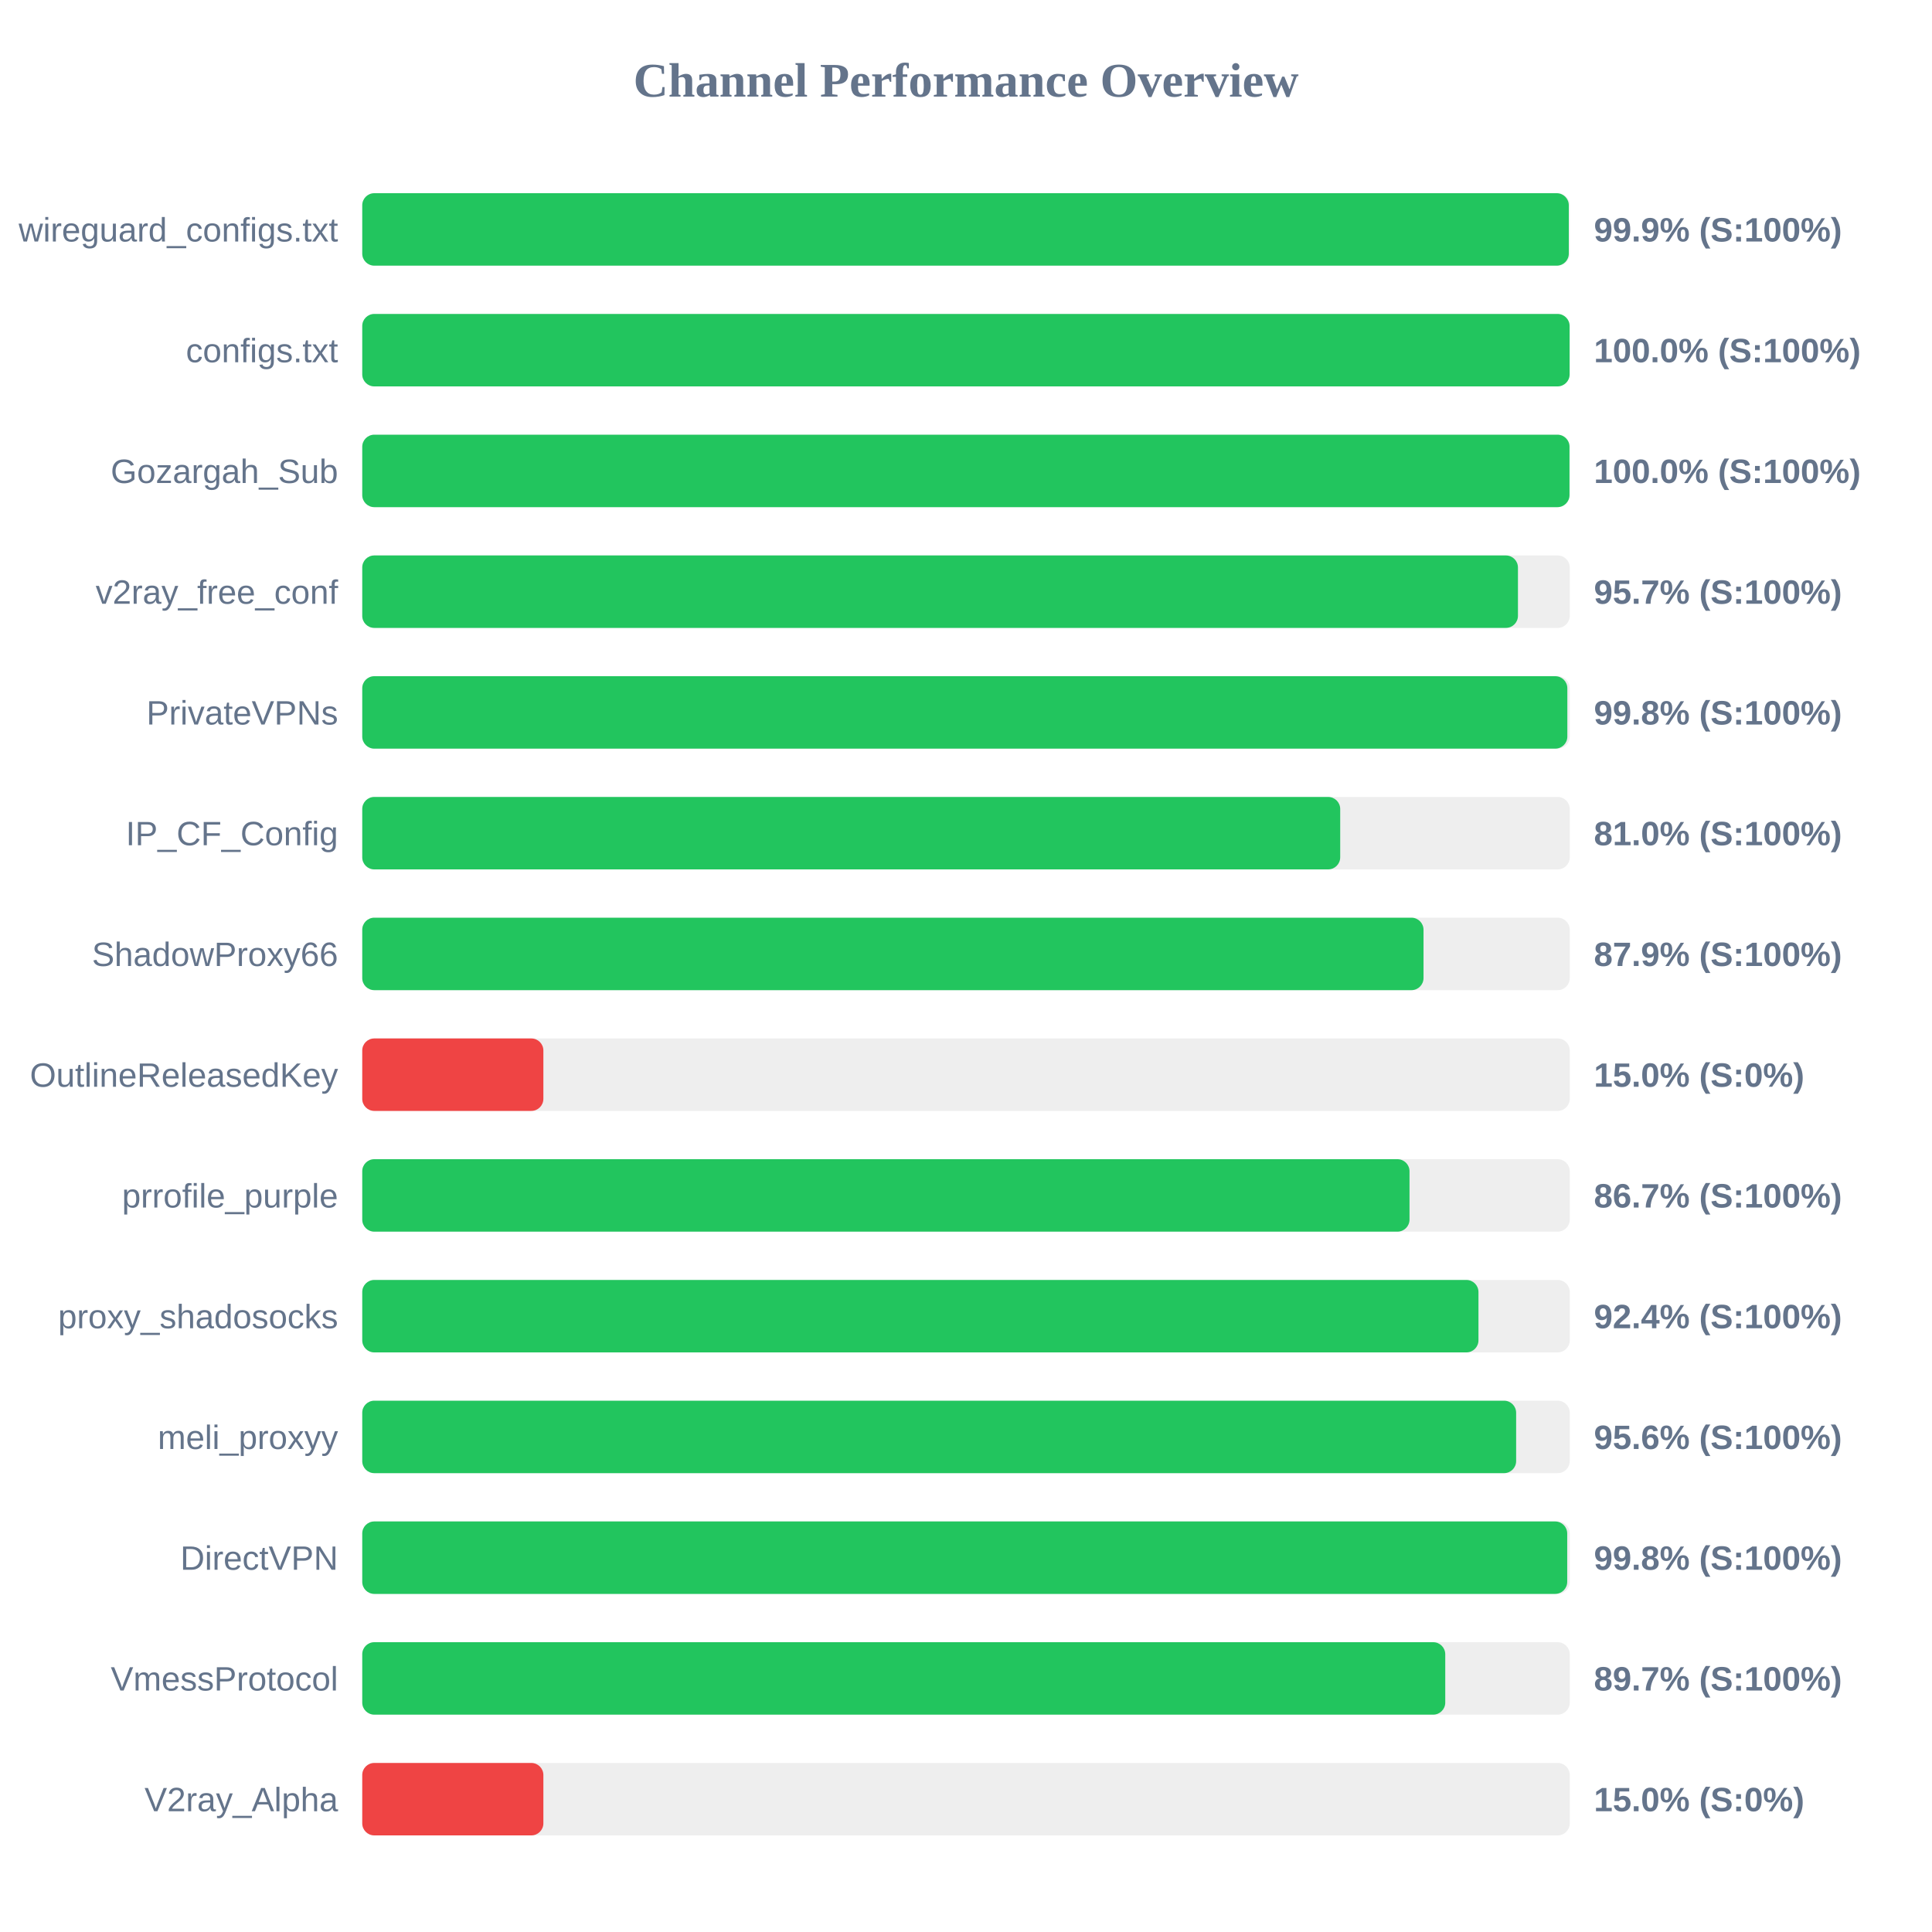
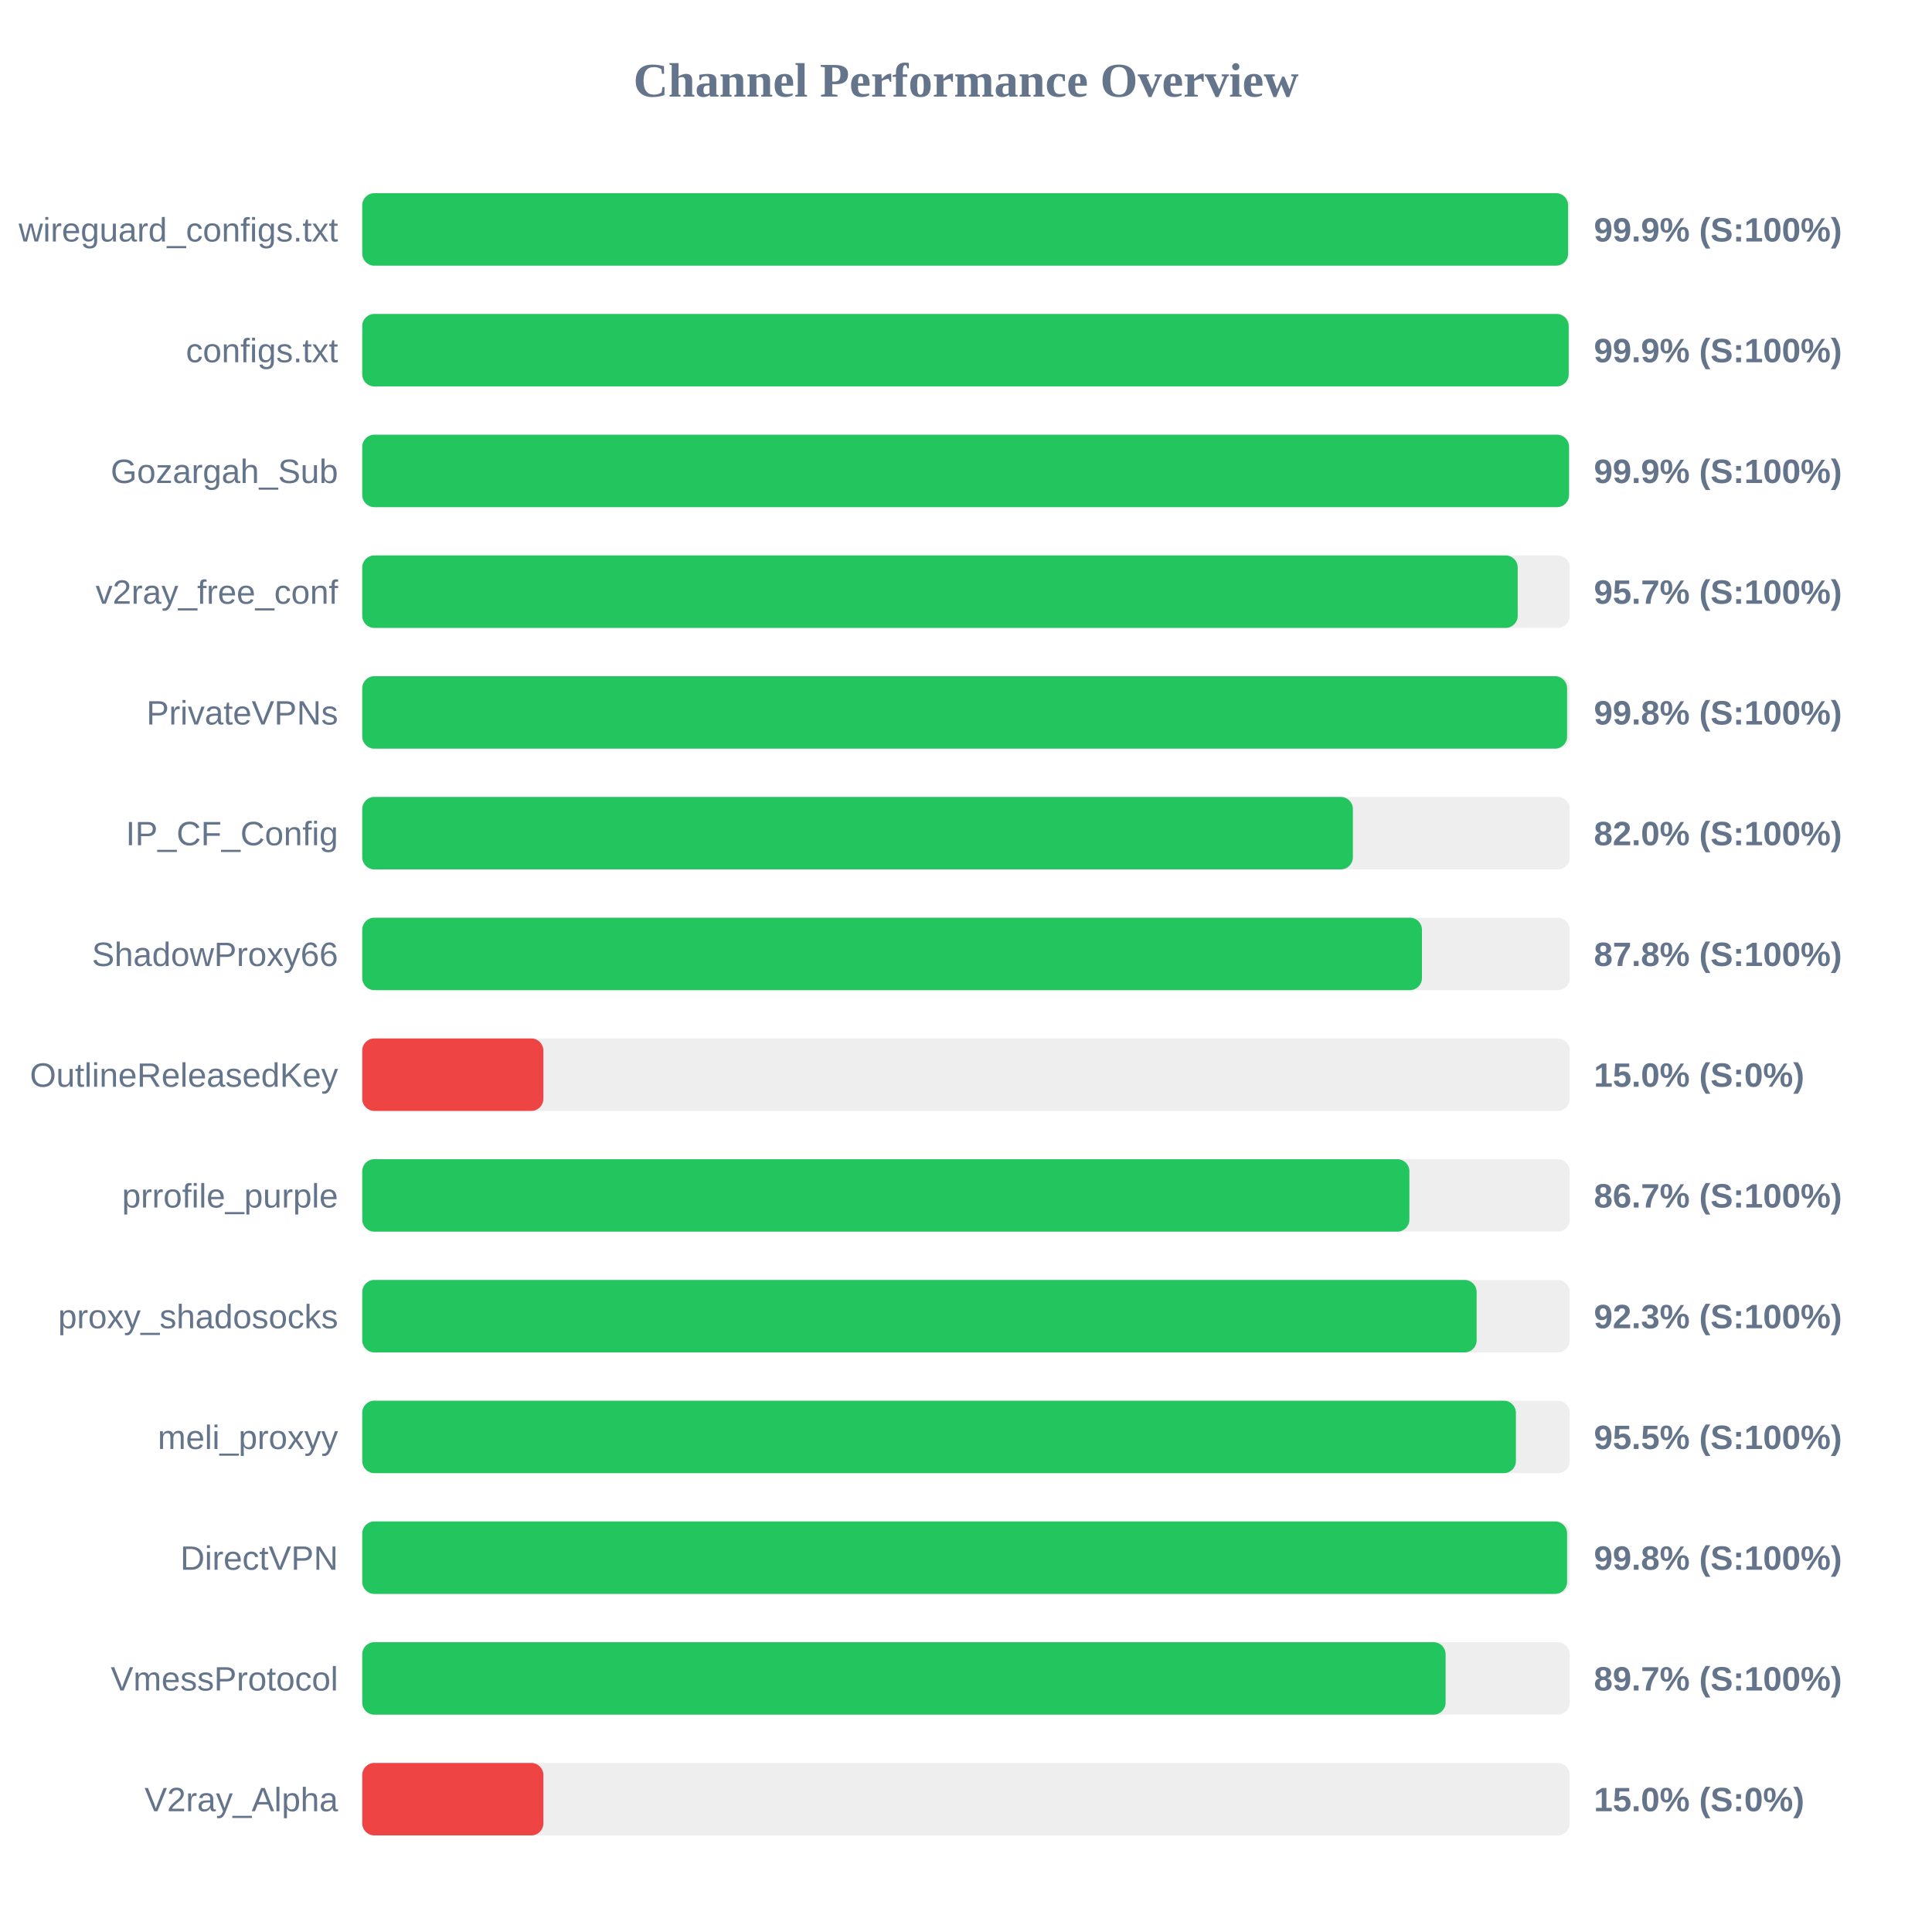
<svg xmlns="http://www.w3.org/2000/svg" width="800" height="800" version="1.1">
  <style>
        .row { font: 14px Arial; fill: #64748b; }
        .score { font: bold 14px Arial; fill: #64748b; }
    </style>
  <text x="400" y="40" text-anchor="middle" font-size="20px" font-weight="bold" fill="#64748b">Channel Performance Overview</text>
  <rect x="150" y="80" width="500" height="30" fill="#eee" rx="5" />
-   <rect x="150" y="80" width="499.6" height="30" fill="#22c55e" rx="5" />
+   <rect x="150" y="80" width="499.3" height="30" fill="#22c55e" rx="5" />
  <text x="140" y="100" text-anchor="end" class="row">wireguard_configs.txt</text>
  <text x="660" y="100" text-anchor="start" class="score">99.9% (S:100%)</text>
  <rect x="150" y="130" width="500" height="30" fill="#eee" rx="5" />
-   <rect x="150" y="130" width="499.95" height="30" fill="#22c55e" rx="5" />
+   <rect x="150" y="130" width="499.55" height="30" fill="#22c55e" rx="5" />
  <text x="140" y="150" text-anchor="end" class="row">configs.txt</text>
-   <text x="660" y="150" text-anchor="start" class="score">100.0% (S:100%)</text>
+   <text x="660" y="150" text-anchor="start" class="score">99.9% (S:100%)</text>
  <rect x="150" y="180" width="500" height="30" fill="#eee" rx="5" />
-   <rect x="150" y="180" width="499.9" height="30" fill="#22c55e" rx="5" />
+   <rect x="150" y="180" width="499.7" height="30" fill="#22c55e" rx="5" />
  <text x="140" y="200" text-anchor="end" class="row">Gozargah_Sub</text>
-   <text x="660" y="200" text-anchor="start" class="score">100.0% (S:100%)</text>
+   <text x="660" y="200" text-anchor="start" class="score">99.9% (S:100%)</text>
  <rect x="150" y="230" width="500" height="30" fill="#eee" rx="5" />
-   <rect x="150" y="230" width="478.55" height="30" fill="#22c55e" rx="5" />
+   <rect x="150" y="230" width="478.45" height="30" fill="#22c55e" rx="5" />
  <text x="140" y="250" text-anchor="end" class="row">v2ray_free_conf</text>
  <text x="660" y="250" text-anchor="start" class="score">95.7% (S:100%)</text>
  <rect x="150" y="280" width="500" height="30" fill="#eee" rx="5" />
-   <rect x="150" y="280" width="499.0" height="30" fill="#22c55e" rx="5" />
+   <rect x="150" y="280" width="498.9" height="30" fill="#22c55e" rx="5" />
  <text x="140" y="300" text-anchor="end" class="row">PrivateVPNs</text>
  <text x="660" y="300" text-anchor="start" class="score">99.8% (S:100%)</text>
  <rect x="150" y="330" width="500" height="30" fill="#eee" rx="5" />
-   <rect x="150" y="330" width="404.95" height="30" fill="#22c55e" rx="5" />
+   <rect x="150" y="330" width="410.2" height="30" fill="#22c55e" rx="5" />
  <text x="140" y="350" text-anchor="end" class="row">IP_CF_Config</text>
-   <text x="660" y="350" text-anchor="start" class="score">81.0% (S:100%)</text>
+   <text x="660" y="350" text-anchor="start" class="score">82.0% (S:100%)</text>
  <rect x="150" y="380" width="500" height="30" fill="#eee" rx="5" />
-   <rect x="150" y="380" width="439.45" height="30" fill="#22c55e" rx="5" />
+   <rect x="150" y="380" width="438.8" height="30" fill="#22c55e" rx="5" />
  <text x="140" y="400" text-anchor="end" class="row">ShadowProxy66</text>
-   <text x="660" y="400" text-anchor="start" class="score">87.9% (S:100%)</text>
+   <text x="660" y="400" text-anchor="start" class="score">87.8% (S:100%)</text>
  <rect x="150" y="430" width="500" height="30" fill="#eee" rx="5" />
  <rect x="150" y="430" width="75.0" height="30" fill="#ef4444" rx="5" />
  <text x="140" y="450" text-anchor="end" class="row">OutlineReleasedKey</text>
  <text x="660" y="450" text-anchor="start" class="score">15.0% (S:0%)</text>
  <rect x="150" y="480" width="500" height="30" fill="#eee" rx="5" />
-   <rect x="150" y="480" width="433.65" height="30" fill="#22c55e" rx="5" />
+   <rect x="150" y="480" width="433.6" height="30" fill="#22c55e" rx="5" />
  <text x="140" y="500" text-anchor="end" class="row">prrofile_purple</text>
  <text x="660" y="500" text-anchor="start" class="score">86.7% (S:100%)</text>
  <rect x="150" y="530" width="500" height="30" fill="#eee" rx="5" />
-   <rect x="150" y="530" width="462.2" height="30" fill="#22c55e" rx="5" />
+   <rect x="150" y="530" width="461.45" height="30" fill="#22c55e" rx="5" />
  <text x="140" y="550" text-anchor="end" class="row">proxy_shadosocks</text>
-   <text x="660" y="550" text-anchor="start" class="score">92.4% (S:100%)</text>
+   <text x="660" y="550" text-anchor="start" class="score">92.3% (S:100%)</text>
  <rect x="150" y="580" width="500" height="30" fill="#eee" rx="5" />
-   <rect x="150" y="580" width="477.8" height="30" fill="#22c55e" rx="5" />
+   <rect x="150" y="580" width="477.7" height="30" fill="#22c55e" rx="5" />
  <text x="140" y="600" text-anchor="end" class="row">meli_proxyy</text>
-   <text x="660" y="600" text-anchor="start" class="score">95.6% (S:100%)</text>
+   <text x="660" y="600" text-anchor="start" class="score">95.5% (S:100%)</text>
  <rect x="150" y="630" width="500" height="30" fill="#eee" rx="5" />
-   <rect x="150" y="630" width="498.95" height="30" fill="#22c55e" rx="5" />
+   <rect x="150" y="630" width="498.9" height="30" fill="#22c55e" rx="5" />
  <text x="140" y="650" text-anchor="end" class="row">DirectVPN</text>
  <text x="660" y="650" text-anchor="start" class="score">99.8% (S:100%)</text>
  <rect x="150" y="680" width="500" height="30" fill="#eee" rx="5" />
-   <rect x="150" y="680" width="448.45" height="30" fill="#22c55e" rx="5" />
+   <rect x="150" y="680" width="448.6" height="30" fill="#22c55e" rx="5" />
  <text x="140" y="700" text-anchor="end" class="row">VmessProtocol</text>
  <text x="660" y="700" text-anchor="start" class="score">89.7% (S:100%)</text>
  <rect x="150" y="730" width="500" height="30" fill="#eee" rx="5" />
  <rect x="150" y="730" width="75.0" height="30" fill="#ef4444" rx="5" />
  <text x="140" y="750" text-anchor="end" class="row">V2ray_Alpha</text>
  <text x="660" y="750" text-anchor="start" class="score">15.0% (S:0%)</text>
</svg>
